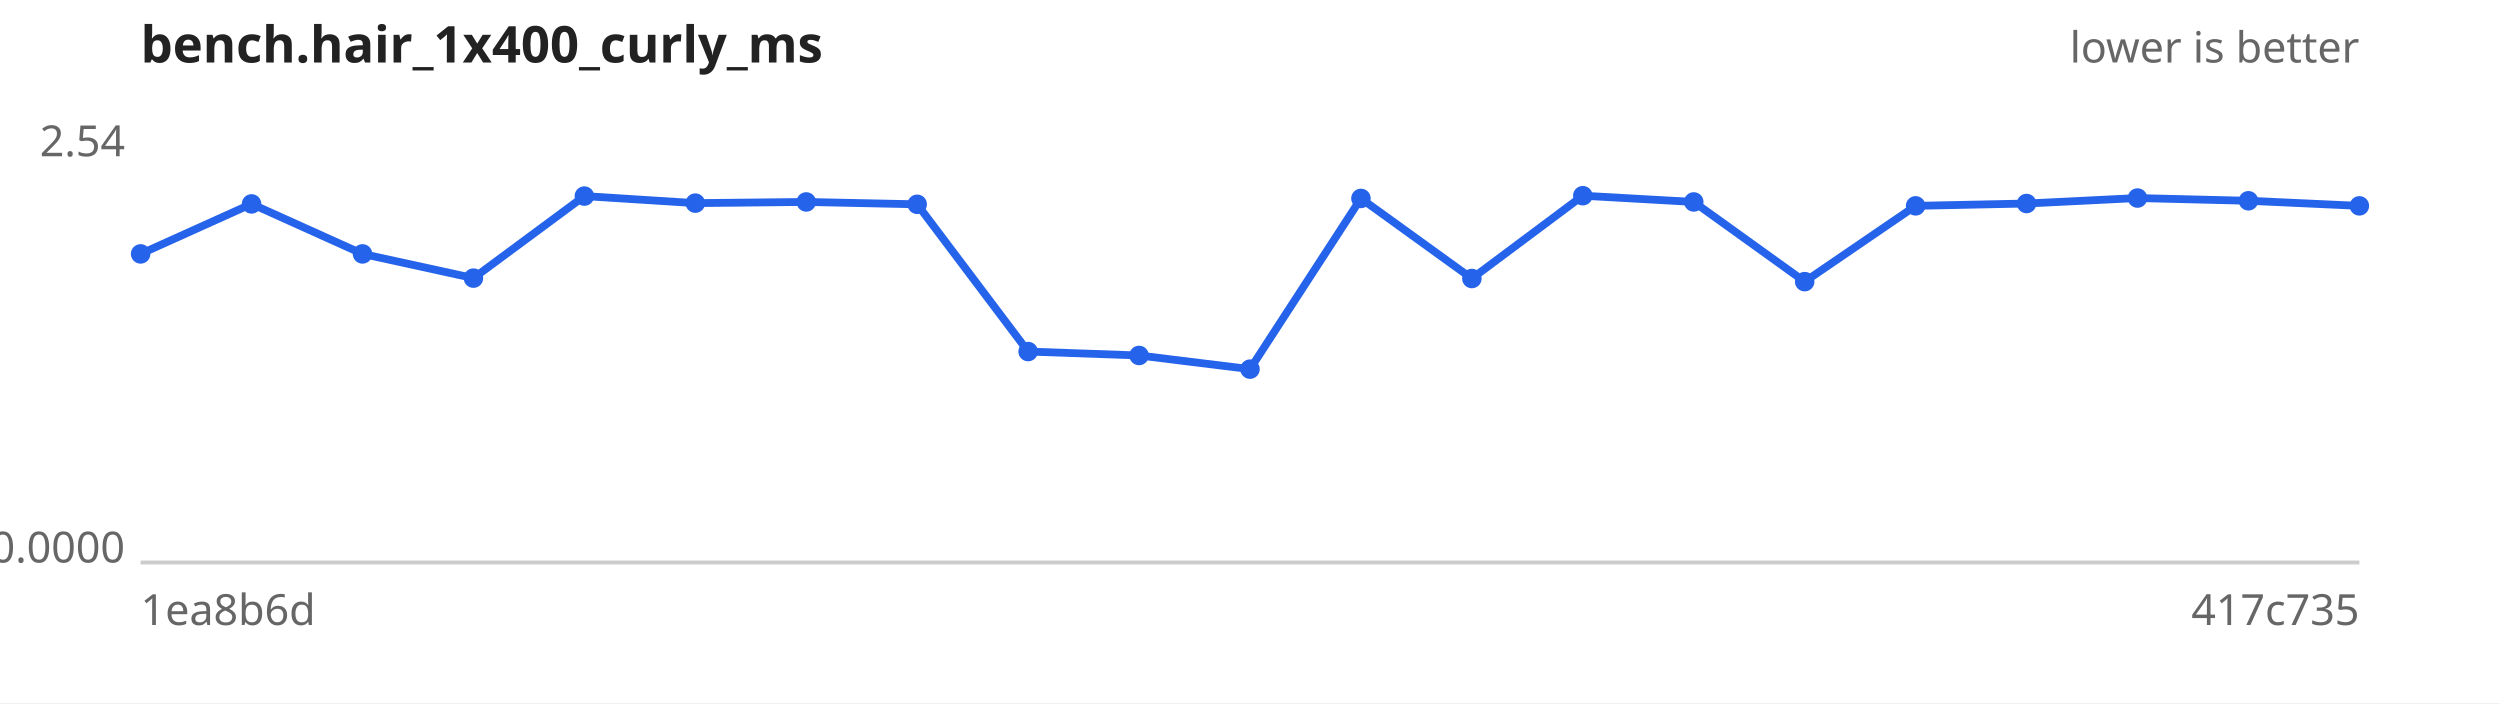
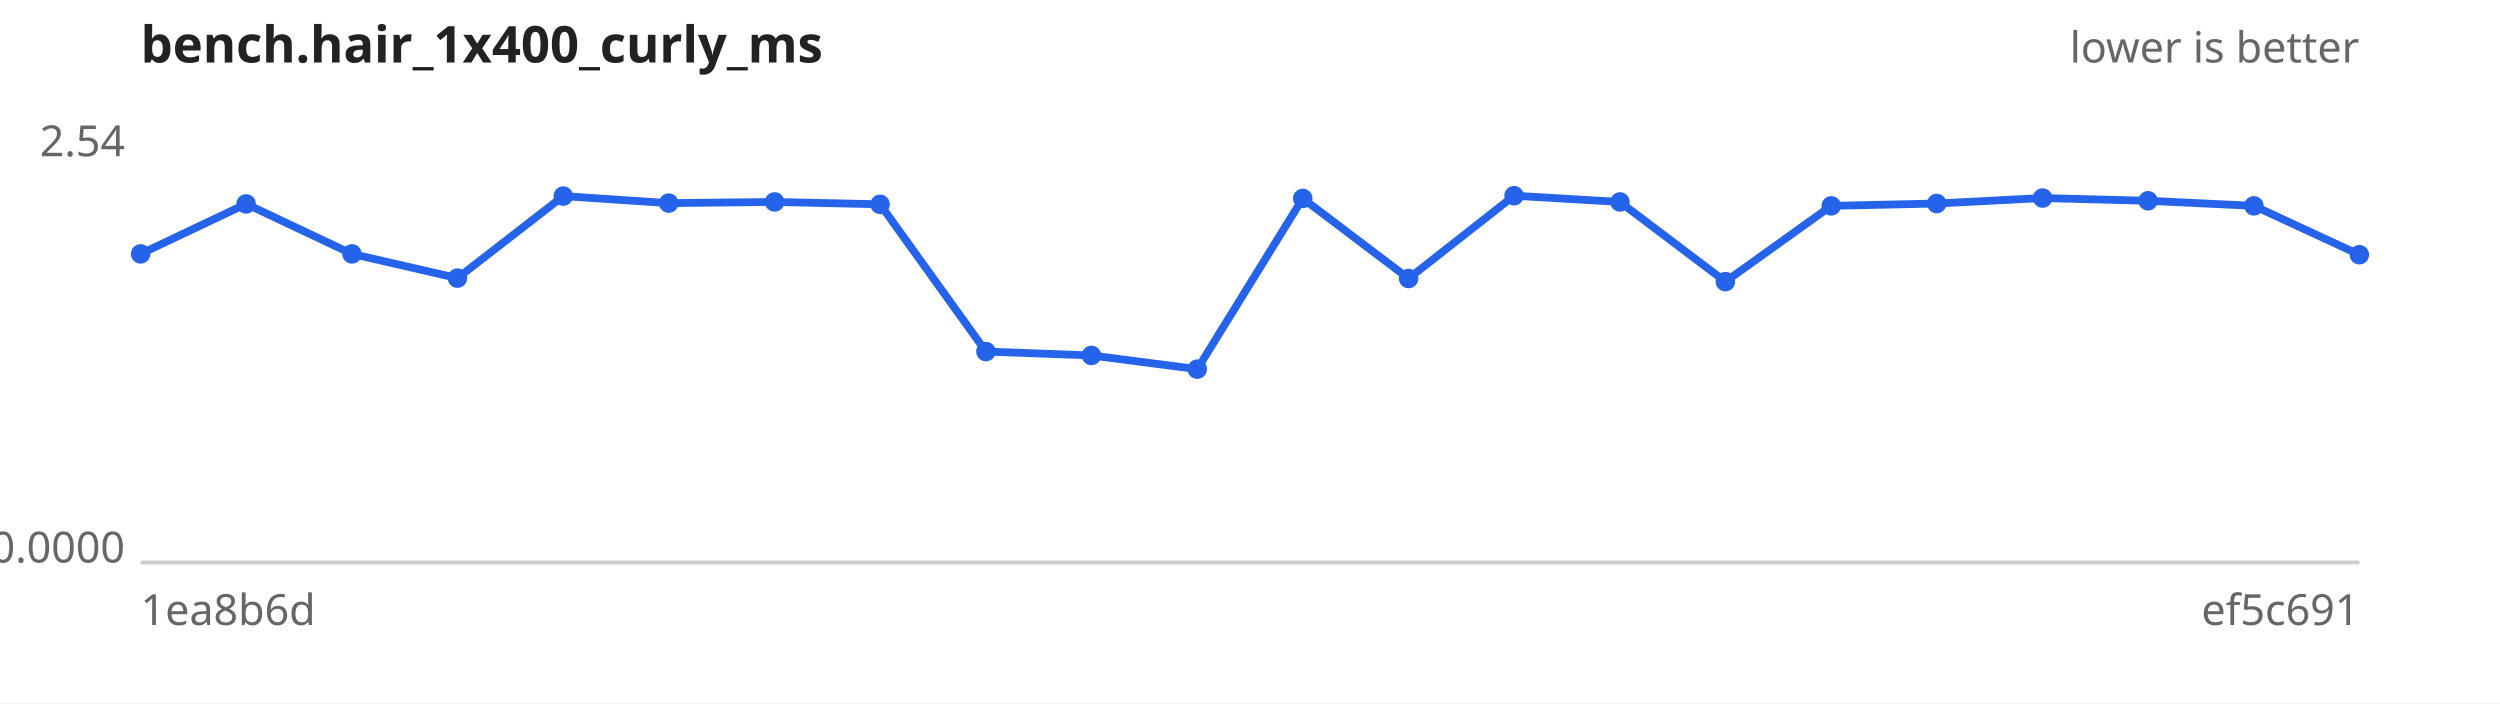
<svg xmlns="http://www.w3.org/2000/svg" width="640" height="180" viewBox="0 0 640 180" font-family="sans-serif" font-size="11">
  <rect width="640" height="180" fill="#ffffff" />
  <text x="36" y="16" font-size="13" font-weight="bold" fill="#222">bench.hair_1x400_curly_ms</text>
  <text x="604" y="16" text-anchor="end" fill="#666">lower is better</text>
  <line x1="36" y1="144" x2="604" y2="144" stroke="#ccc" />
  <text x="32" y="40.0" text-anchor="end" fill="#666">2.54</text>
  <text x="32" y="144.0" text-anchor="end" fill="#666">0.0000</text>
  <text x="36" y="160" fill="#666">1ea8b6d</text>
-   <text x="604" y="160" text-anchor="end" fill="#666">417c735</text>
-   <path d="M36.0,65.0 L64.4,52.2 L92.8,65.0 L121.2,71.2 L149.6,50.2 L178.0,52.0 L206.4,51.7 L234.8,52.3 L263.2,90.0 L291.6,91.0 L320.0,94.5 L348.4,50.8 L376.8,71.3 L405.2,50.1 L433.6,51.7 L462.0,72.1 L490.4,52.7 L518.8,52.1 L547.2,50.7 L575.6,51.4 L604.0,52.7" fill="none" stroke="#2563eb" stroke-width="2" />
+   <text x="604" y="160" text-anchor="end" fill="#666">ef5c691</text>
+   <path d="M36.0,65.0 L63.0,52.2 L90.1,65.0 L117.1,71.2 L144.2,50.2 L171.2,52.0 L198.3,51.7 L225.3,52.3 L252.4,90.0 L279.4,91.0 L306.5,94.5 L333.5,50.8 L360.6,71.3 L387.6,50.1 L414.7,51.7 L441.7,72.1 L468.8,52.7 L495.8,52.1 L522.9,50.7 L549.9,51.4 L577.0,52.7 L604.0,65.2" fill="none" stroke="#2563eb" stroke-width="2" />
  <g fill="#2563eb">
    <circle cx="36.0" cy="65.0" r="2.5" />
-     <circle cx="64.4" cy="52.2" r="2.5" />
-     <circle cx="92.8" cy="65.0" r="2.5" />
-     <circle cx="121.2" cy="71.2" r="2.5" />
-     <circle cx="149.6" cy="50.2" r="2.5" />
-     <circle cx="178.0" cy="52.0" r="2.5" />
-     <circle cx="206.4" cy="51.7" r="2.5" />
-     <circle cx="234.8" cy="52.3" r="2.5" />
-     <circle cx="263.2" cy="90.0" r="2.5" />
-     <circle cx="291.6" cy="91.0" r="2.5" />
-     <circle cx="320.0" cy="94.5" r="2.5" />
-     <circle cx="348.4" cy="50.8" r="2.5" />
-     <circle cx="376.8" cy="71.3" r="2.5" />
-     <circle cx="405.2" cy="50.1" r="2.5" />
-     <circle cx="433.6" cy="51.7" r="2.5" />
-     <circle cx="462.0" cy="72.1" r="2.5" />
-     <circle cx="490.4" cy="52.7" r="2.5" />
-     <circle cx="518.8" cy="52.1" r="2.5" />
-     <circle cx="547.2" cy="50.7" r="2.5" />
-     <circle cx="575.6" cy="51.4" r="2.5" />
-     <circle cx="604.0" cy="52.7" r="2.5" />
+     <circle cx="63.0" cy="52.2" r="2.5" />
+     <circle cx="90.1" cy="65.0" r="2.5" />
+     <circle cx="117.1" cy="71.2" r="2.5" />
+     <circle cx="144.2" cy="50.2" r="2.5" />
+     <circle cx="171.2" cy="52.0" r="2.5" />
+     <circle cx="198.3" cy="51.7" r="2.5" />
+     <circle cx="225.3" cy="52.3" r="2.5" />
+     <circle cx="252.4" cy="90.0" r="2.5" />
+     <circle cx="279.4" cy="91.0" r="2.5" />
+     <circle cx="306.5" cy="94.5" r="2.5" />
+     <circle cx="333.5" cy="50.8" r="2.5" />
+     <circle cx="360.6" cy="71.3" r="2.5" />
+     <circle cx="387.6" cy="50.1" r="2.5" />
+     <circle cx="414.7" cy="51.7" r="2.5" />
+     <circle cx="441.7" cy="72.1" r="2.5" />
+     <circle cx="468.8" cy="52.7" r="2.5" />
+     <circle cx="495.8" cy="52.1" r="2.5" />
+     <circle cx="522.9" cy="50.7" r="2.5" />
+     <circle cx="549.9" cy="51.4" r="2.5" />
+     <circle cx="577.0" cy="52.7" r="2.5" />
+     <circle cx="604.0" cy="65.2" r="2.5" />
  </g>
</svg>
